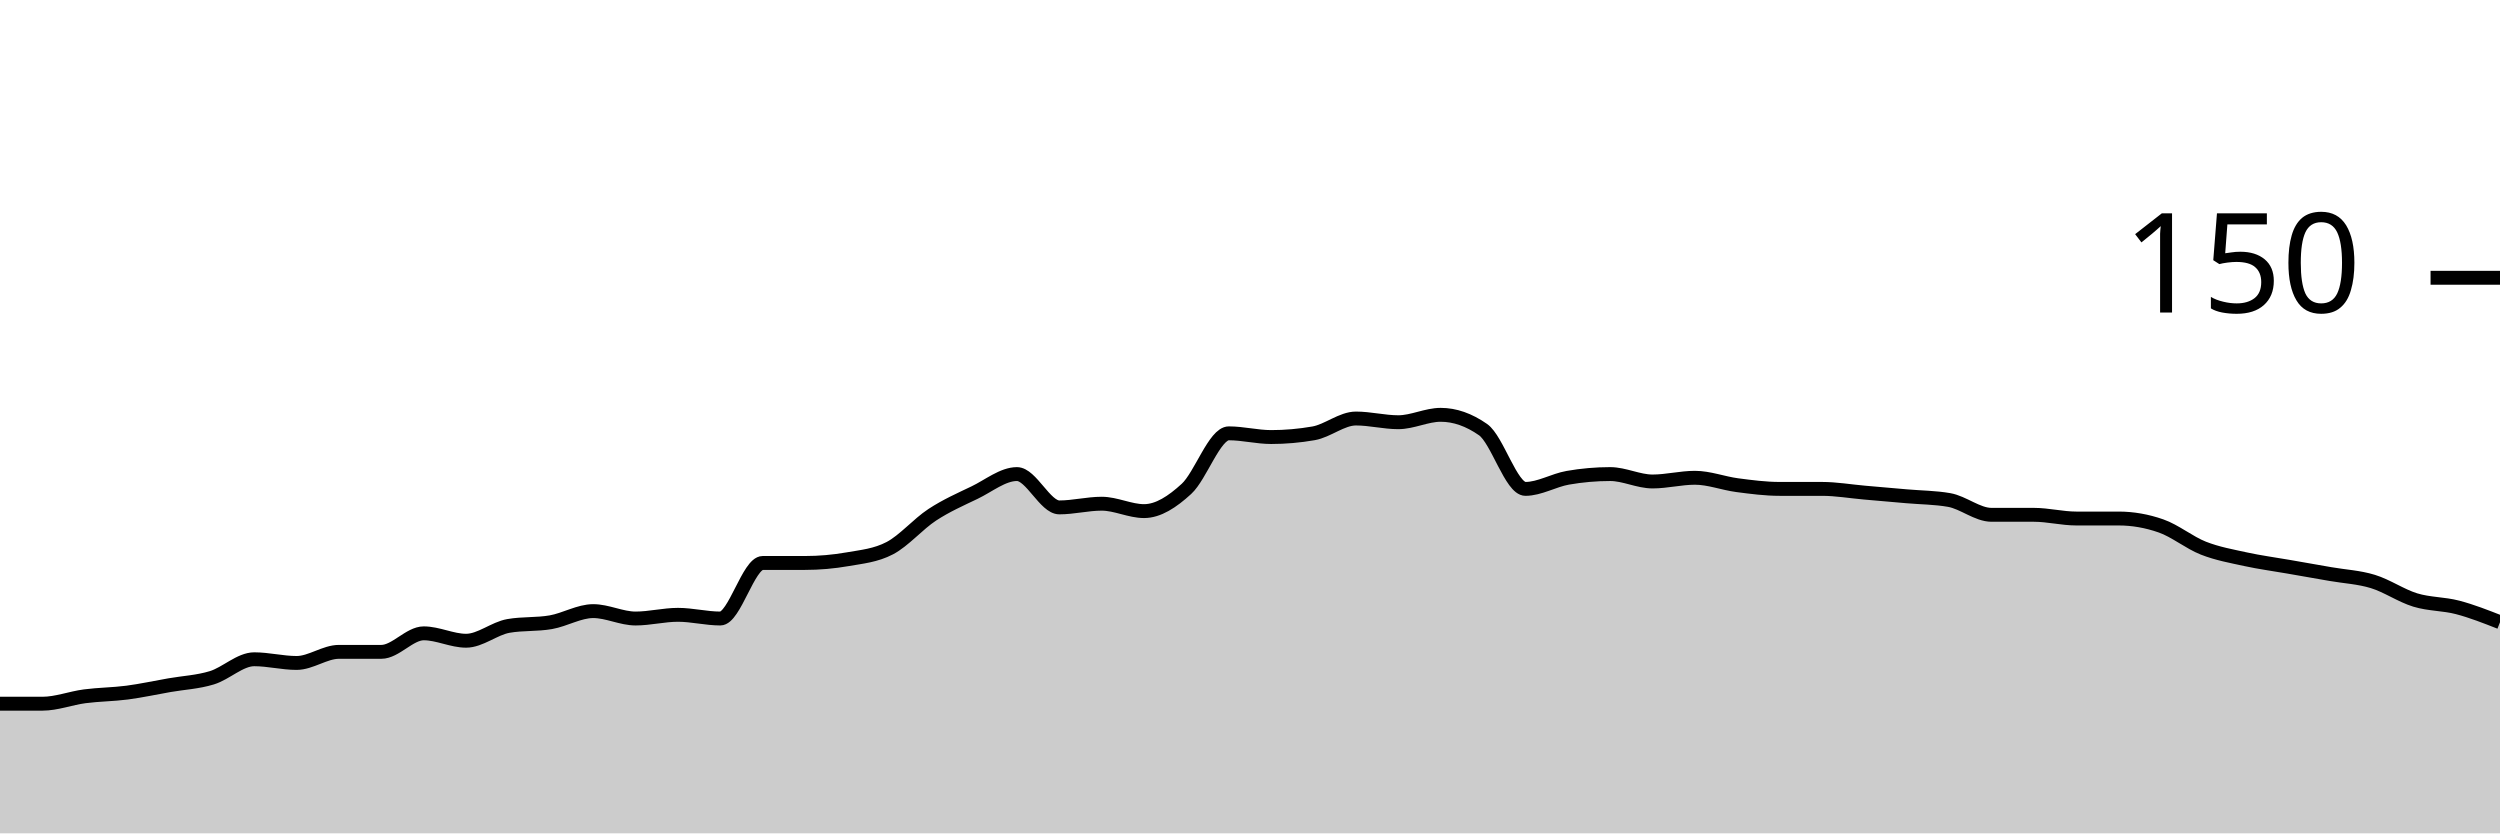
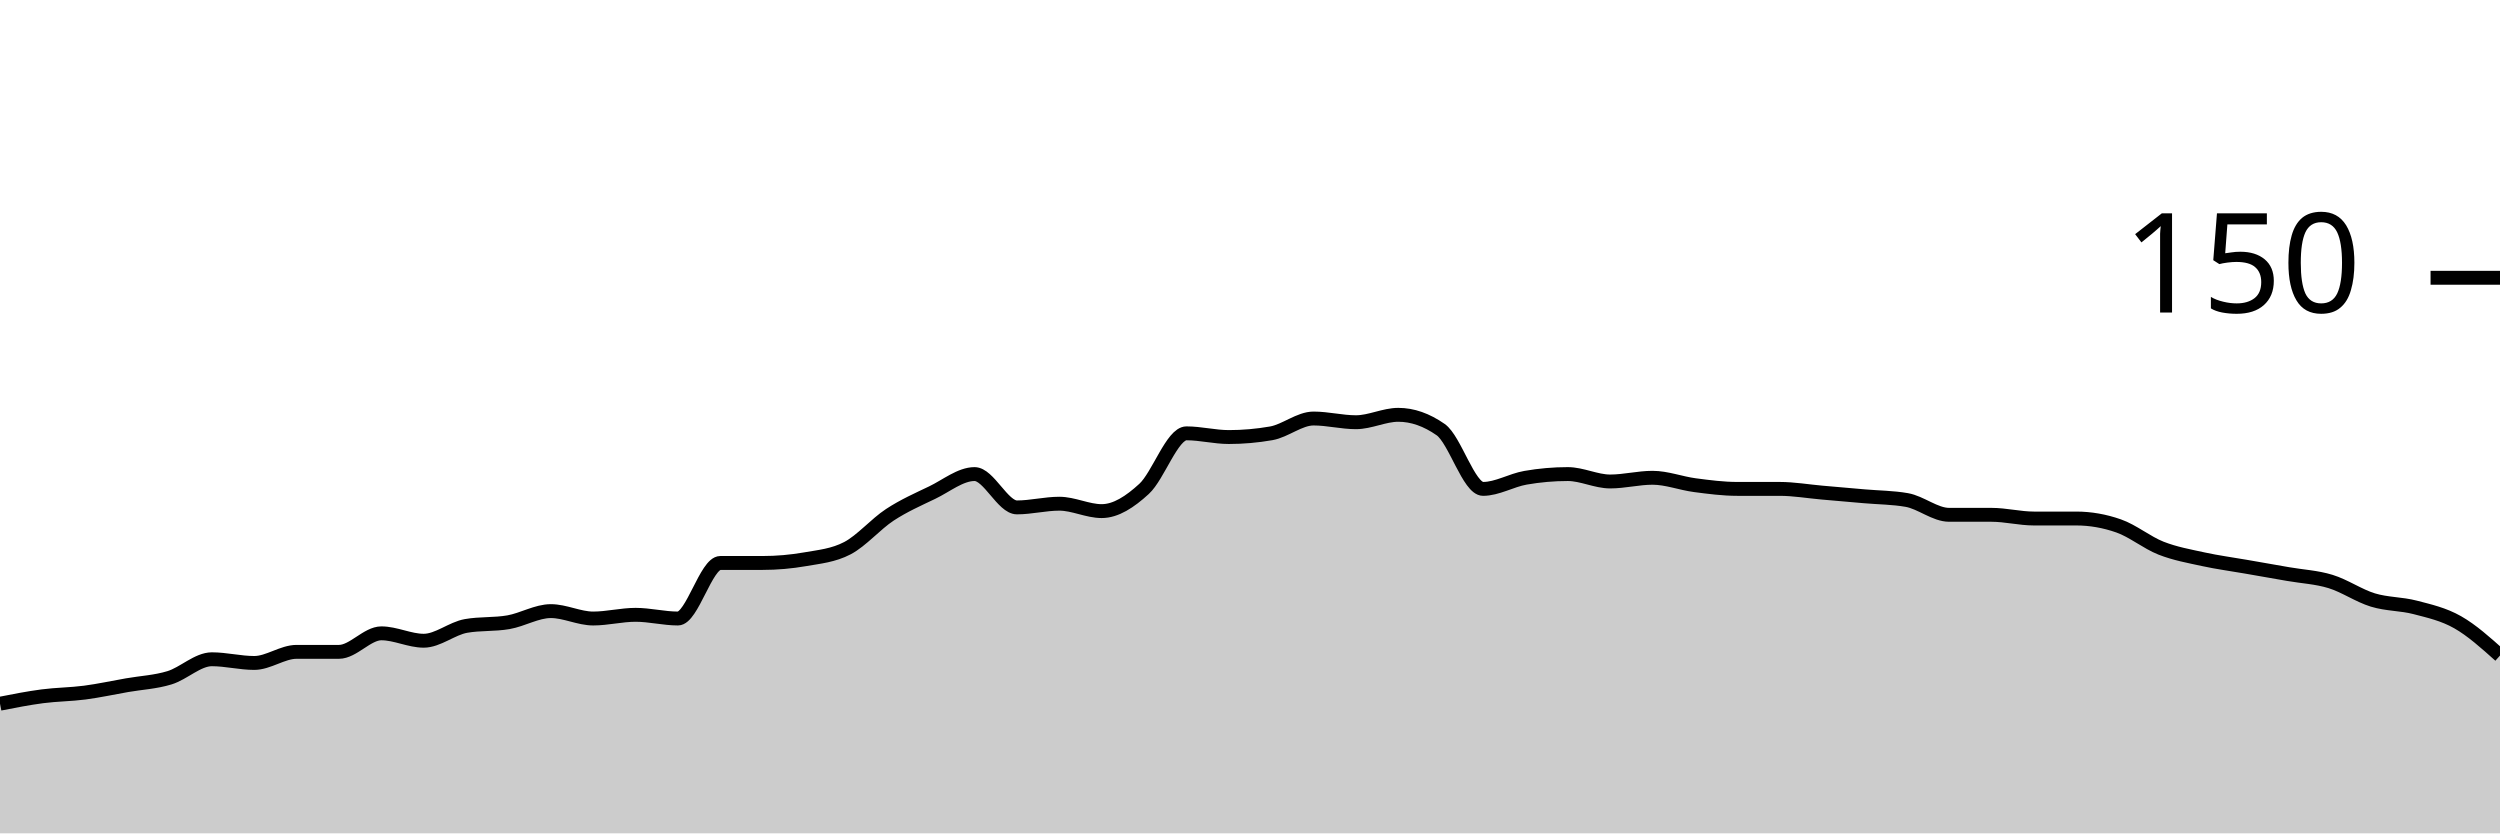
<svg xmlns="http://www.w3.org/2000/svg" viewBox="0 0 180 60">
  <g transform="translate(0,20)">
-     <path class="area" fill="rgba(0, 0, 0, 0.2)" d="M0,30.667C1.017,30.667,2.034,30.667,3.051,30.667C4.068,30.667,5.085,30.267,6.102,30.133C7.119,30,8.136,30,9.153,29.867C10.169,29.733,11.186,29.511,12.203,29.333C13.22,29.156,14.237,29.111,15.254,28.8C16.271,28.489,17.288,27.467,18.305,27.467C19.322,27.467,20.339,27.733,21.356,27.733C22.373,27.733,23.39,26.933,24.407,26.933C25.424,26.933,26.441,26.933,27.458,26.933C28.475,26.933,29.492,25.6,30.508,25.6C31.525,25.6,32.542,26.133,33.559,26.133C34.576,26.133,35.593,25.244,36.61,25.067C37.627,24.889,38.644,24.978,39.661,24.8C40.678,24.622,41.695,24,42.712,24C43.729,24,44.746,24.533,45.763,24.533C46.78,24.533,47.797,24.267,48.814,24.267C49.831,24.267,50.847,24.533,51.864,24.533C52.881,24.533,53.898,20.533,54.915,20.533C55.932,20.533,56.949,20.533,57.966,20.533C58.983,20.533,60,20.444,61.017,20.267C62.034,20.089,63.051,20,64.068,19.467C65.085,18.933,66.102,17.733,67.119,17.067C68.136,16.4,69.153,15.956,70.169,15.467C71.186,14.978,72.203,14.133,73.22,14.133C74.237,14.133,75.254,16.533,76.271,16.533C77.288,16.533,78.305,16.267,79.322,16.267C80.339,16.267,81.356,16.8,82.373,16.8C83.39,16.8,84.407,16.133,85.424,15.2C86.441,14.267,87.458,11.2,88.475,11.2C89.492,11.2,90.508,11.467,91.525,11.467C92.542,11.467,93.559,11.378,94.576,11.2C95.593,11.022,96.61,10.133,97.627,10.133C98.644,10.133,99.661,10.4,100.678,10.4C101.695,10.4,102.712,9.867,103.729,9.867C104.746,9.867,105.763,10.222,106.78,10.933C107.797,11.644,108.814,15.2,109.831,15.2C110.847,15.2,111.864,14.578,112.881,14.4C113.898,14.222,114.915,14.133,115.932,14.133C116.949,14.133,117.966,14.667,118.983,14.667C120,14.667,121.017,14.4,122.034,14.4C123.051,14.4,124.068,14.8,125.085,14.933C126.102,15.067,127.119,15.2,128.136,15.2C129.153,15.2,130.169,15.2,131.186,15.2C132.203,15.2,133.22,15.378,134.237,15.467C135.254,15.556,136.271,15.644,137.288,15.733C138.305,15.822,139.322,15.822,140.339,16C141.356,16.178,142.373,17.067,143.39,17.067C144.407,17.067,145.424,17.067,146.441,17.067C147.458,17.067,148.475,17.333,149.492,17.333C150.508,17.333,151.525,17.333,152.542,17.333C153.559,17.333,154.576,17.511,155.593,17.867C156.61,18.222,157.627,19.067,158.644,19.467C159.661,19.867,160.678,20.044,161.695,20.267C162.712,20.489,163.729,20.622,164.746,20.8C165.763,20.978,166.78,21.156,167.797,21.333C168.814,21.511,169.831,21.556,170.847,21.867C171.864,22.178,172.881,22.889,173.898,23.2C174.915,23.511,175.932,23.467,176.949,23.733C177.966,24,178.983,24.4,180,24.8L180,40C178.983,40,177.966,40,176.949,40C175.932,40,174.915,40,173.898,40C172.881,40,171.864,40,170.847,40C169.831,40,168.814,40,167.797,40C166.78,40,165.763,40,164.746,40C163.729,40,162.712,40,161.695,40C160.678,40,159.661,40,158.644,40C157.627,40,156.61,40,155.593,40C154.576,40,153.559,40,152.542,40C151.525,40,150.508,40,149.492,40C148.475,40,147.458,40,146.441,40C145.424,40,144.407,40,143.39,40C142.373,40,141.356,40,140.339,40C139.322,40,138.305,40,137.288,40C136.271,40,135.254,40,134.237,40C133.22,40,132.203,40,131.186,40C130.169,40,129.153,40,128.136,40C127.119,40,126.102,40,125.085,40C124.068,40,123.051,40,122.034,40C121.017,40,120,40,118.983,40C117.966,40,116.949,40,115.932,40C114.915,40,113.898,40,112.881,40C111.864,40,110.847,40,109.831,40C108.814,40,107.797,40,106.78,40C105.763,40,104.746,40,103.729,40C102.712,40,101.695,40,100.678,40C99.661,40,98.644,40,97.627,40C96.61,40,95.593,40,94.576,40C93.559,40,92.542,40,91.525,40C90.508,40,89.492,40,88.475,40C87.458,40,86.441,40,85.424,40C84.407,40,83.39,40,82.373,40C81.356,40,80.339,40,79.322,40C78.305,40,77.288,40,76.271,40C75.254,40,74.237,40,73.22,40C72.203,40,71.186,40,70.169,40C69.153,40,68.136,40,67.119,40C66.102,40,65.085,40,64.068,40C63.051,40,62.034,40,61.017,40C60,40,58.983,40,57.966,40C56.949,40,55.932,40,54.915,40C53.898,40,52.881,40,51.864,40C50.847,40,49.831,40,48.814,40C47.797,40,46.78,40,45.763,40C44.746,40,43.729,40,42.712,40C41.695,40,40.678,40,39.661,40C38.644,40,37.627,40,36.61,40C35.593,40,34.576,40,33.559,40C32.542,40,31.525,40,30.508,40C29.492,40,28.475,40,27.458,40C26.441,40,25.424,40,24.407,40C23.39,40,22.373,40,21.356,40C20.339,40,19.322,40,18.305,40C17.288,40,16.271,40,15.254,40C14.237,40,13.22,40,12.203,40C11.186,40,10.169,40,9.153,40C8.136,40,7.119,40,6.102,40C5.085,40,4.068,40,3.051,40C2.034,40,1.017,40,0,40Z" />
-     <path class="line" stroke="black" fill="none" d="M0,30.667C1.017,30.667,2.034,30.667,3.051,30.667C4.068,30.667,5.085,30.267,6.102,30.133C7.119,30,8.136,30,9.153,29.867C10.169,29.733,11.186,29.511,12.203,29.333C13.22,29.156,14.237,29.111,15.254,28.8C16.271,28.489,17.288,27.467,18.305,27.467C19.322,27.467,20.339,27.733,21.356,27.733C22.373,27.733,23.39,26.933,24.407,26.933C25.424,26.933,26.441,26.933,27.458,26.933C28.475,26.933,29.492,25.6,30.508,25.6C31.525,25.6,32.542,26.133,33.559,26.133C34.576,26.133,35.593,25.244,36.61,25.067C37.627,24.889,38.644,24.978,39.661,24.8C40.678,24.622,41.695,24,42.712,24C43.729,24,44.746,24.533,45.763,24.533C46.78,24.533,47.797,24.267,48.814,24.267C49.831,24.267,50.847,24.533,51.864,24.533C52.881,24.533,53.898,20.533,54.915,20.533C55.932,20.533,56.949,20.533,57.966,20.533C58.983,20.533,60,20.444,61.017,20.267C62.034,20.089,63.051,20,64.068,19.467C65.085,18.933,66.102,17.733,67.119,17.067C68.136,16.4,69.153,15.956,70.169,15.467C71.186,14.978,72.203,14.133,73.22,14.133C74.237,14.133,75.254,16.533,76.271,16.533C77.288,16.533,78.305,16.267,79.322,16.267C80.339,16.267,81.356,16.8,82.373,16.8C83.39,16.8,84.407,16.133,85.424,15.2C86.441,14.267,87.458,11.2,88.475,11.2C89.492,11.2,90.508,11.467,91.525,11.467C92.542,11.467,93.559,11.378,94.576,11.2C95.593,11.022,96.61,10.133,97.627,10.133C98.644,10.133,99.661,10.4,100.678,10.4C101.695,10.4,102.712,9.867,103.729,9.867C104.746,9.867,105.763,10.222,106.78,10.933C107.797,11.644,108.814,15.2,109.831,15.2C110.847,15.2,111.864,14.578,112.881,14.4C113.898,14.222,114.915,14.133,115.932,14.133C116.949,14.133,117.966,14.667,118.983,14.667C120,14.667,121.017,14.4,122.034,14.4C123.051,14.4,124.068,14.8,125.085,14.933C126.102,15.067,127.119,15.2,128.136,15.2C129.153,15.2,130.169,15.2,131.186,15.2C132.203,15.2,133.22,15.378,134.237,15.467C135.254,15.556,136.271,15.644,137.288,15.733C138.305,15.822,139.322,15.822,140.339,16C141.356,16.178,142.373,17.067,143.39,17.067C144.407,17.067,145.424,17.067,146.441,17.067C147.458,17.067,148.475,17.333,149.492,17.333C150.508,17.333,151.525,17.333,152.542,17.333C153.559,17.333,154.576,17.511,155.593,17.867C156.61,18.222,157.627,19.067,158.644,19.467C159.661,19.867,160.678,20.044,161.695,20.267C162.712,20.489,163.729,20.622,164.746,20.8C165.763,20.978,166.78,21.156,167.797,21.333C168.814,21.511,169.831,21.556,170.847,21.867C171.864,22.178,172.881,22.889,173.898,23.2C174.915,23.511,175.932,23.467,176.949,23.733C177.966,24,178.983,24.4,180,24.8" />
+     <path class="area" fill="rgba(0, 0, 0, 0.2)" d="M0,30.667C1.017,30.467,2.034,30.267,3.051,30.133C4.068,30,5.085,30,6.102,29.867C7.119,29.733,8.136,29.511,9.153,29.333C10.169,29.156,11.186,29.111,12.203,28.8C13.22,28.489,14.237,27.467,15.254,27.467C16.271,27.467,17.288,27.733,18.305,27.733C19.322,27.733,20.339,26.933,21.356,26.933C22.373,26.933,23.39,26.933,24.407,26.933C25.424,26.933,26.441,25.6,27.458,25.6C28.475,25.6,29.492,26.133,30.508,26.133C31.525,26.133,32.542,25.244,33.559,25.067C34.576,24.889,35.593,24.978,36.61,24.8C37.627,24.622,38.644,24,39.661,24C40.678,24,41.695,24.533,42.712,24.533C43.729,24.533,44.746,24.267,45.763,24.267C46.78,24.267,47.797,24.533,48.814,24.533C49.831,24.533,50.847,20.533,51.864,20.533C52.881,20.533,53.898,20.533,54.915,20.533C55.932,20.533,56.949,20.444,57.966,20.267C58.983,20.089,60,20,61.017,19.467C62.034,18.933,63.051,17.733,64.068,17.067C65.085,16.4,66.102,15.956,67.119,15.467C68.136,14.978,69.153,14.133,70.169,14.133C71.186,14.133,72.203,16.533,73.22,16.533C74.237,16.533,75.254,16.267,76.271,16.267C77.288,16.267,78.305,16.8,79.322,16.8C80.339,16.8,81.356,16.133,82.373,15.2C83.39,14.267,84.407,11.2,85.424,11.2C86.441,11.2,87.458,11.467,88.475,11.467C89.492,11.467,90.508,11.378,91.525,11.2C92.542,11.022,93.559,10.133,94.576,10.133C95.593,10.133,96.61,10.4,97.627,10.4C98.644,10.4,99.661,9.867,100.678,9.867C101.695,9.867,102.712,10.222,103.729,10.933C104.746,11.644,105.763,15.2,106.78,15.2C107.797,15.2,108.814,14.578,109.831,14.4C110.847,14.222,111.864,14.133,112.881,14.133C113.898,14.133,114.915,14.667,115.932,14.667C116.949,14.667,117.966,14.4,118.983,14.4C120,14.4,121.017,14.8,122.034,14.933C123.051,15.067,124.068,15.2,125.085,15.2C126.102,15.2,127.119,15.2,128.136,15.2C129.153,15.2,130.169,15.378,131.186,15.467C132.203,15.556,133.22,15.644,134.237,15.733C135.254,15.822,136.271,15.822,137.288,16C138.305,16.178,139.322,17.067,140.339,17.067C141.356,17.067,142.373,17.067,143.39,17.067C144.407,17.067,145.424,17.333,146.441,17.333C147.458,17.333,148.475,17.333,149.492,17.333C150.508,17.333,151.525,17.511,152.542,17.867C153.559,18.222,154.576,19.067,155.593,19.467C156.61,19.867,157.627,20.044,158.644,20.267C159.661,20.489,160.678,20.622,161.695,20.8C162.712,20.978,163.729,21.156,164.746,21.333C165.763,21.511,166.78,21.556,167.797,21.867C168.814,22.178,169.831,22.889,170.847,23.2C171.864,23.511,172.881,23.467,173.898,23.733C174.915,24,175.932,24.222,176.949,24.8C177.966,25.378,178.983,26.289,180,27.2L180,40C178.983,40,177.966,40,176.949,40C175.932,40,174.915,40,173.898,40C172.881,40,171.864,40,170.847,40C169.831,40,168.814,40,167.797,40C166.78,40,165.763,40,164.746,40C163.729,40,162.712,40,161.695,40C160.678,40,159.661,40,158.644,40C157.627,40,156.61,40,155.593,40C154.576,40,153.559,40,152.542,40C151.525,40,150.508,40,149.492,40C148.475,40,147.458,40,146.441,40C145.424,40,144.407,40,143.39,40C142.373,40,141.356,40,140.339,40C139.322,40,138.305,40,137.288,40C136.271,40,135.254,40,134.237,40C133.22,40,132.203,40,131.186,40C130.169,40,129.153,40,128.136,40C127.119,40,126.102,40,125.085,40C124.068,40,123.051,40,122.034,40C121.017,40,120,40,118.983,40C117.966,40,116.949,40,115.932,40C114.915,40,113.898,40,112.881,40C111.864,40,110.847,40,109.831,40C108.814,40,107.797,40,106.78,40C105.763,40,104.746,40,103.729,40C102.712,40,101.695,40,100.678,40C99.661,40,98.644,40,97.627,40C96.61,40,95.593,40,94.576,40C93.559,40,92.542,40,91.525,40C90.508,40,89.492,40,88.475,40C87.458,40,86.441,40,85.424,40C84.407,40,83.39,40,82.373,40C81.356,40,80.339,40,79.322,40C78.305,40,77.288,40,76.271,40C75.254,40,74.237,40,73.22,40C72.203,40,71.186,40,70.169,40C69.153,40,68.136,40,67.119,40C66.102,40,65.085,40,64.068,40C63.051,40,62.034,40,61.017,40C60,40,58.983,40,57.966,40C56.949,40,55.932,40,54.915,40C53.898,40,52.881,40,51.864,40C50.847,40,49.831,40,48.814,40C47.797,40,46.78,40,45.763,40C44.746,40,43.729,40,42.712,40C41.695,40,40.678,40,39.661,40C38.644,40,37.627,40,36.61,40C35.593,40,34.576,40,33.559,40C32.542,40,31.525,40,30.508,40C29.492,40,28.475,40,27.458,40C26.441,40,25.424,40,24.407,40C23.39,40,22.373,40,21.356,40C20.339,40,19.322,40,18.305,40C17.288,40,16.271,40,15.254,40C14.237,40,13.22,40,12.203,40C11.186,40,10.169,40,9.153,40C8.136,40,7.119,40,6.102,40C5.085,40,4.068,40,3.051,40C2.034,40,1.017,40,0,40Z" />
+     <path class="line" stroke="black" fill="none" d="M0,30.667C1.017,30.467,2.034,30.267,3.051,30.133C4.068,30,5.085,30,6.102,29.867C7.119,29.733,8.136,29.511,9.153,29.333C10.169,29.156,11.186,29.111,12.203,28.8C13.22,28.489,14.237,27.467,15.254,27.467C16.271,27.467,17.288,27.733,18.305,27.733C19.322,27.733,20.339,26.933,21.356,26.933C22.373,26.933,23.39,26.933,24.407,26.933C25.424,26.933,26.441,25.6,27.458,25.6C28.475,25.6,29.492,26.133,30.508,26.133C31.525,26.133,32.542,25.244,33.559,25.067C34.576,24.889,35.593,24.978,36.61,24.8C37.627,24.622,38.644,24,39.661,24C40.678,24,41.695,24.533,42.712,24.533C43.729,24.533,44.746,24.267,45.763,24.267C46.78,24.267,47.797,24.533,48.814,24.533C49.831,24.533,50.847,20.533,51.864,20.533C52.881,20.533,53.898,20.533,54.915,20.533C55.932,20.533,56.949,20.444,57.966,20.267C58.983,20.089,60,20,61.017,19.467C62.034,18.933,63.051,17.733,64.068,17.067C65.085,16.4,66.102,15.956,67.119,15.467C68.136,14.978,69.153,14.133,70.169,14.133C71.186,14.133,72.203,16.533,73.22,16.533C74.237,16.533,75.254,16.267,76.271,16.267C77.288,16.267,78.305,16.8,79.322,16.8C80.339,16.8,81.356,16.133,82.373,15.2C83.39,14.267,84.407,11.2,85.424,11.2C86.441,11.2,87.458,11.467,88.475,11.467C89.492,11.467,90.508,11.378,91.525,11.2C92.542,11.022,93.559,10.133,94.576,10.133C95.593,10.133,96.61,10.4,97.627,10.4C98.644,10.4,99.661,9.867,100.678,9.867C101.695,9.867,102.712,10.222,103.729,10.933C104.746,11.644,105.763,15.2,106.78,15.2C107.797,15.2,108.814,14.578,109.831,14.4C110.847,14.222,111.864,14.133,112.881,14.133C113.898,14.133,114.915,14.667,115.932,14.667C116.949,14.667,117.966,14.4,118.983,14.4C120,14.4,121.017,14.8,122.034,14.933C123.051,15.067,124.068,15.2,125.085,15.2C126.102,15.2,127.119,15.2,128.136,15.2C129.153,15.2,130.169,15.378,131.186,15.467C132.203,15.556,133.22,15.644,134.237,15.733C135.254,15.822,136.271,15.822,137.288,16C138.305,16.178,139.322,17.067,140.339,17.067C141.356,17.067,142.373,17.067,143.39,17.067C144.407,17.067,145.424,17.333,146.441,17.333C147.458,17.333,148.475,17.333,149.492,17.333C150.508,17.333,151.525,17.511,152.542,17.867C153.559,18.222,154.576,19.067,155.593,19.467C156.61,19.867,157.627,20.044,158.644,20.267C159.661,20.489,160.678,20.622,161.695,20.8C162.712,20.978,163.729,21.156,164.746,21.333C165.763,21.511,166.78,21.556,167.797,21.867C168.814,22.178,169.831,22.889,170.847,23.2C171.864,23.511,172.881,23.467,173.898,23.733C174.915,24,175.932,24.222,176.949,24.8C177.966,25.378,178.983,26.289,180,27.2" />
    <path class="axis-ceiling" stroke-width="1" stroke="black" fill="none" d="M175,0L180,0" />
    <text class="axis-ceiling-label" font-family="sans-serif" text-anchor="end" font-size="10px" x="170" y="2.5">150</text>
  </g>
</svg>
